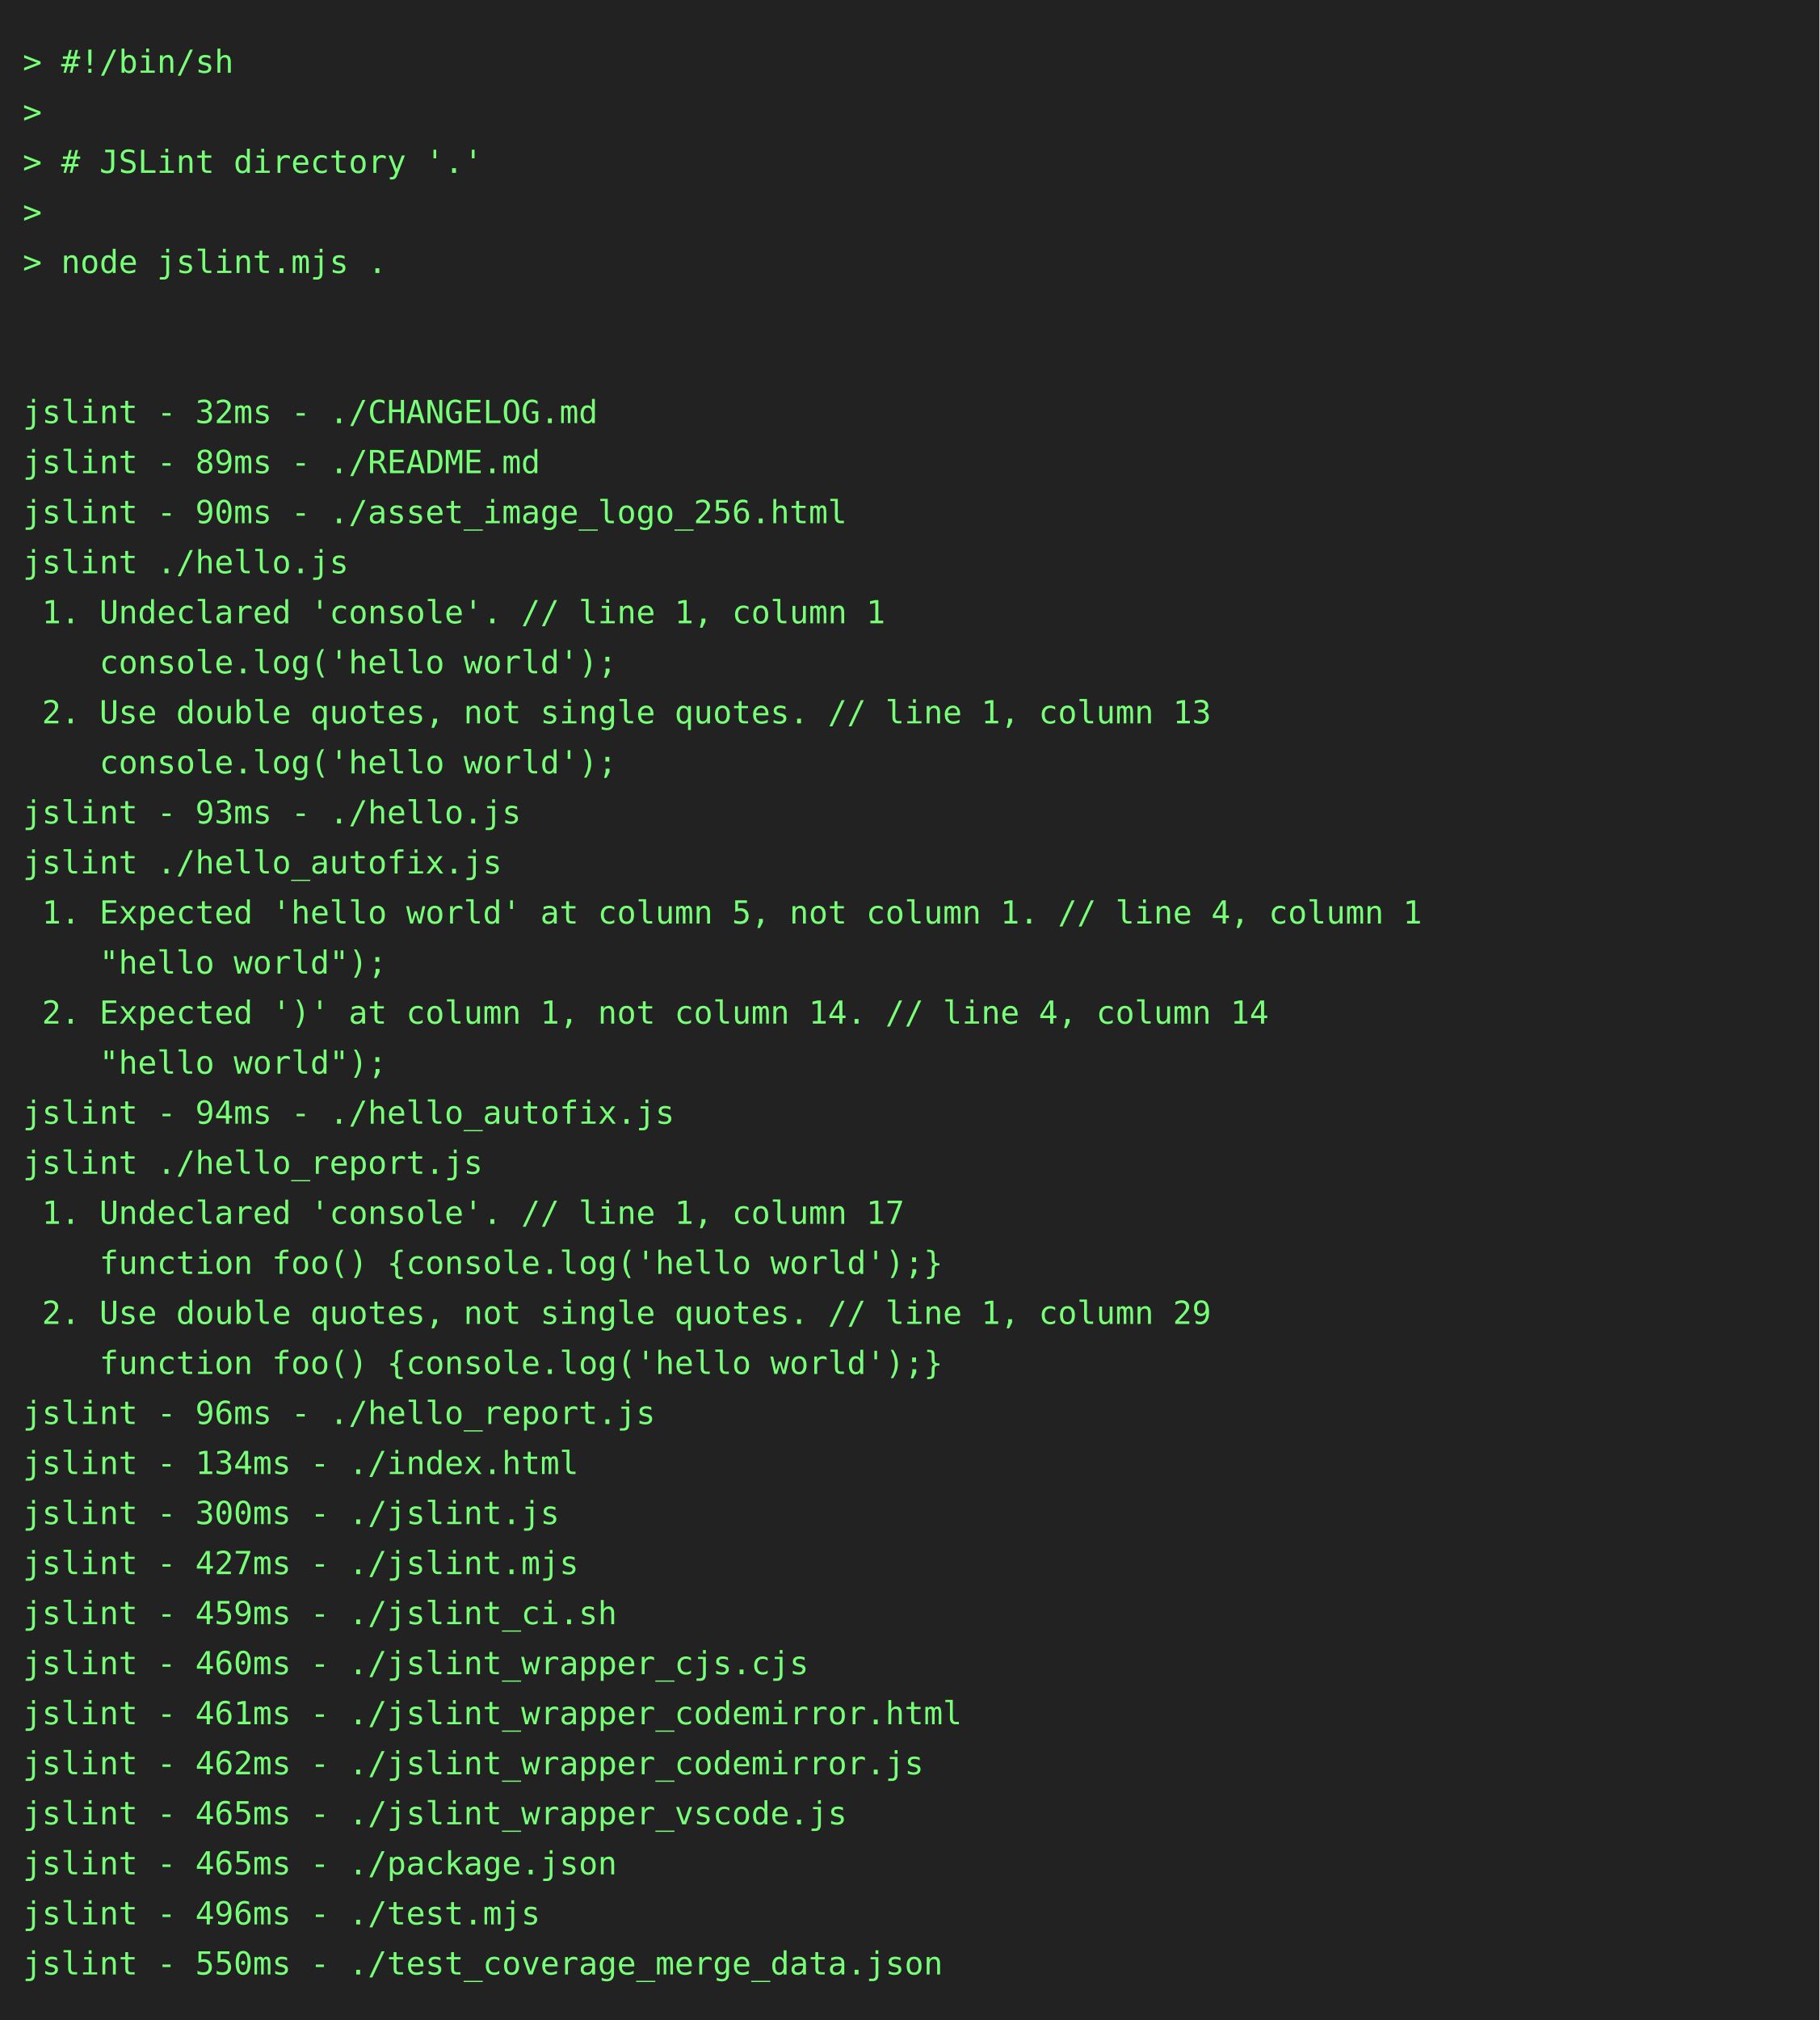
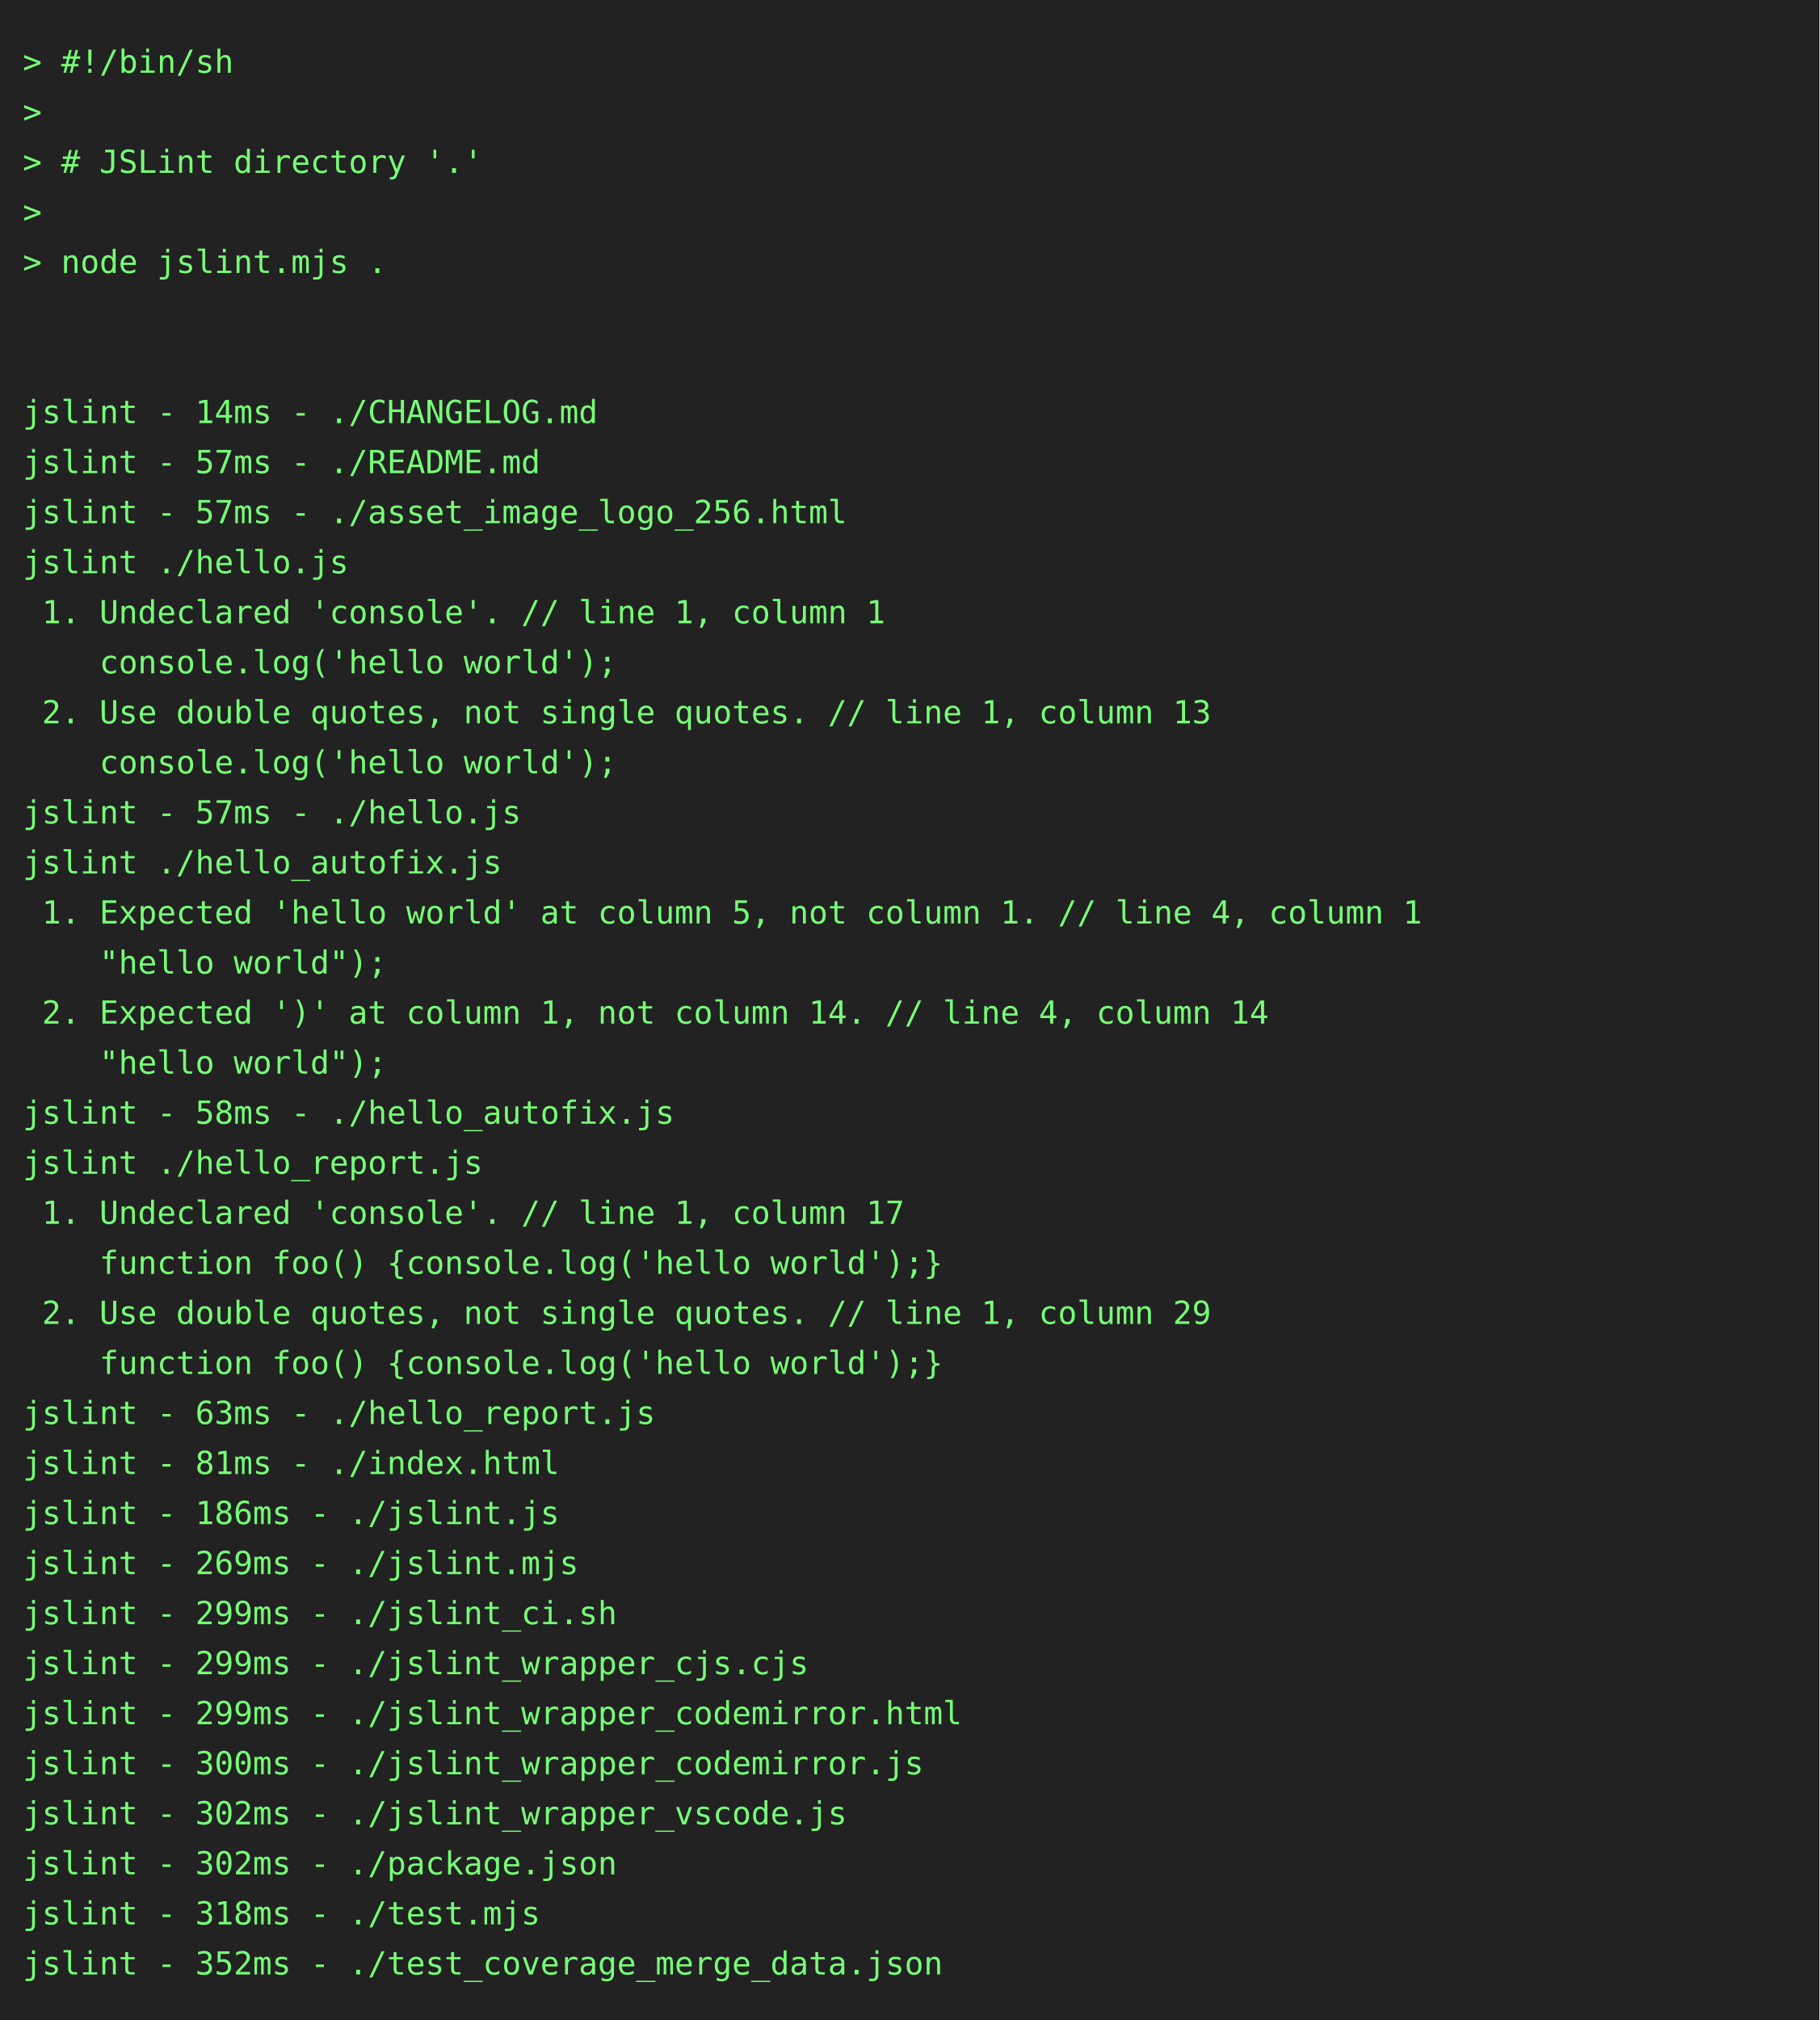
<svg xmlns="http://www.w3.org/2000/svg" height="888" width="800">
  <rect height="888" fill="#222" width="800" />
  <text fill="#7f7" font-family="consolas, menlo, monospace" font-size="14" xml:space="preserve">
    <tspan lengthAdjust="spacingAndGlyphs" textLength="768" x="10" y="32">&gt; #!/bin/sh                                                                                      </tspan>
    <tspan lengthAdjust="spacingAndGlyphs" textLength="768" x="10" y="54">&gt;                                                                                                </tspan>
    <tspan lengthAdjust="spacingAndGlyphs" textLength="768" x="10" y="76">&gt; # JSLint directory '.'                                                                         </tspan>
    <tspan lengthAdjust="spacingAndGlyphs" textLength="768" x="10" y="98">&gt;                                                                                                </tspan>
    <tspan lengthAdjust="spacingAndGlyphs" textLength="768" x="10" y="120">&gt; node jslint.mjs .                                                                              </tspan>
    <tspan lengthAdjust="spacingAndGlyphs" textLength="768" x="10" y="142">                                                                                                 </tspan>
    <tspan lengthAdjust="spacingAndGlyphs" textLength="768" x="10" y="164">                                                                                                 </tspan>
-     <tspan lengthAdjust="spacingAndGlyphs" textLength="768" x="10" y="186">jslint - 32ms - ./CHANGELOG.md                                                                   </tspan>
-     <tspan lengthAdjust="spacingAndGlyphs" textLength="768" x="10" y="208">jslint - 89ms - ./README.md                                                                      </tspan>
-     <tspan lengthAdjust="spacingAndGlyphs" textLength="768" x="10" y="230">jslint - 90ms - ./asset_image_logo_256.html                                                      </tspan>
+     <tspan lengthAdjust="spacingAndGlyphs" textLength="768" x="10" y="186">jslint - 14ms - ./CHANGELOG.md                                                                   </tspan>
+     <tspan lengthAdjust="spacingAndGlyphs" textLength="768" x="10" y="208">jslint - 57ms - ./README.md                                                                      </tspan>
+     <tspan lengthAdjust="spacingAndGlyphs" textLength="768" x="10" y="230">jslint - 57ms - ./asset_image_logo_256.html                                                      </tspan>
    <tspan lengthAdjust="spacingAndGlyphs" textLength="768" x="10" y="252">jslint ./hello.js                                                                                </tspan>
    <tspan lengthAdjust="spacingAndGlyphs" textLength="768" x="10" y="274"> 1. Undeclared 'console'. // line 1, column 1                                                    </tspan>
    <tspan lengthAdjust="spacingAndGlyphs" textLength="768" x="10" y="296">    console.log('hello world');                                                                  </tspan>
    <tspan lengthAdjust="spacingAndGlyphs" textLength="768" x="10" y="318"> 2. Use double quotes, not single quotes. // line 1, column 13                                   </tspan>
    <tspan lengthAdjust="spacingAndGlyphs" textLength="768" x="10" y="340">    console.log('hello world');                                                                  </tspan>
-     <tspan lengthAdjust="spacingAndGlyphs" textLength="768" x="10" y="362">jslint - 93ms - ./hello.js                                                                       </tspan>
+     <tspan lengthAdjust="spacingAndGlyphs" textLength="768" x="10" y="362">jslint - 57ms - ./hello.js                                                                       </tspan>
    <tspan lengthAdjust="spacingAndGlyphs" textLength="768" x="10" y="384">jslint ./hello_autofix.js                                                                        </tspan>
    <tspan lengthAdjust="spacingAndGlyphs" textLength="768" x="10" y="406"> 1. Expected 'hello world' at column 5, not column 1. // line 4, column 1                        </tspan>
    <tspan lengthAdjust="spacingAndGlyphs" textLength="768" x="10" y="428">    "hello world");                                                                              </tspan>
    <tspan lengthAdjust="spacingAndGlyphs" textLength="768" x="10" y="450"> 2. Expected ')' at column 1, not column 14. // line 4, column 14                                </tspan>
    <tspan lengthAdjust="spacingAndGlyphs" textLength="768" x="10" y="472">    "hello world");                                                                              </tspan>
-     <tspan lengthAdjust="spacingAndGlyphs" textLength="768" x="10" y="494">jslint - 94ms - ./hello_autofix.js                                                               </tspan>
+     <tspan lengthAdjust="spacingAndGlyphs" textLength="768" x="10" y="494">jslint - 58ms - ./hello_autofix.js                                                               </tspan>
    <tspan lengthAdjust="spacingAndGlyphs" textLength="768" x="10" y="516">jslint ./hello_report.js                                                                         </tspan>
    <tspan lengthAdjust="spacingAndGlyphs" textLength="768" x="10" y="538"> 1. Undeclared 'console'. // line 1, column 17                                                   </tspan>
    <tspan lengthAdjust="spacingAndGlyphs" textLength="768" x="10" y="560">    function foo() {console.log('hello world');}                                                 </tspan>
    <tspan lengthAdjust="spacingAndGlyphs" textLength="768" x="10" y="582"> 2. Use double quotes, not single quotes. // line 1, column 29                                   </tspan>
    <tspan lengthAdjust="spacingAndGlyphs" textLength="768" x="10" y="604">    function foo() {console.log('hello world');}                                                 </tspan>
-     <tspan lengthAdjust="spacingAndGlyphs" textLength="768" x="10" y="626">jslint - 96ms - ./hello_report.js                                                                </tspan>
-     <tspan lengthAdjust="spacingAndGlyphs" textLength="768" x="10" y="648">jslint - 134ms - ./index.html                                                                    </tspan>
-     <tspan lengthAdjust="spacingAndGlyphs" textLength="768" x="10" y="670">jslint - 300ms - ./jslint.js                                                                     </tspan>
-     <tspan lengthAdjust="spacingAndGlyphs" textLength="768" x="10" y="692">jslint - 427ms - ./jslint.mjs                                                                    </tspan>
-     <tspan lengthAdjust="spacingAndGlyphs" textLength="768" x="10" y="714">jslint - 459ms - ./jslint_ci.sh                                                                  </tspan>
-     <tspan lengthAdjust="spacingAndGlyphs" textLength="768" x="10" y="736">jslint - 460ms - ./jslint_wrapper_cjs.cjs                                                        </tspan>
-     <tspan lengthAdjust="spacingAndGlyphs" textLength="768" x="10" y="758">jslint - 461ms - ./jslint_wrapper_codemirror.html                                                </tspan>
-     <tspan lengthAdjust="spacingAndGlyphs" textLength="768" x="10" y="780">jslint - 462ms - ./jslint_wrapper_codemirror.js                                                  </tspan>
-     <tspan lengthAdjust="spacingAndGlyphs" textLength="768" x="10" y="802">jslint - 465ms - ./jslint_wrapper_vscode.js                                                      </tspan>
-     <tspan lengthAdjust="spacingAndGlyphs" textLength="768" x="10" y="824">jslint - 465ms - ./package.json                                                                  </tspan>
-     <tspan lengthAdjust="spacingAndGlyphs" textLength="768" x="10" y="846">jslint - 496ms - ./test.mjs                                                                      </tspan>
-     <tspan lengthAdjust="spacingAndGlyphs" textLength="768" x="10" y="868">jslint - 550ms - ./test_coverage_merge_data.json                                                 </tspan>
+     <tspan lengthAdjust="spacingAndGlyphs" textLength="768" x="10" y="626">jslint - 63ms - ./hello_report.js                                                                </tspan>
+     <tspan lengthAdjust="spacingAndGlyphs" textLength="768" x="10" y="648">jslint - 81ms - ./index.html                                                                     </tspan>
+     <tspan lengthAdjust="spacingAndGlyphs" textLength="768" x="10" y="670">jslint - 186ms - ./jslint.js                                                                     </tspan>
+     <tspan lengthAdjust="spacingAndGlyphs" textLength="768" x="10" y="692">jslint - 269ms - ./jslint.mjs                                                                    </tspan>
+     <tspan lengthAdjust="spacingAndGlyphs" textLength="768" x="10" y="714">jslint - 299ms - ./jslint_ci.sh                                                                  </tspan>
+     <tspan lengthAdjust="spacingAndGlyphs" textLength="768" x="10" y="736">jslint - 299ms - ./jslint_wrapper_cjs.cjs                                                        </tspan>
+     <tspan lengthAdjust="spacingAndGlyphs" textLength="768" x="10" y="758">jslint - 299ms - ./jslint_wrapper_codemirror.html                                                </tspan>
+     <tspan lengthAdjust="spacingAndGlyphs" textLength="768" x="10" y="780">jslint - 300ms - ./jslint_wrapper_codemirror.js                                                  </tspan>
+     <tspan lengthAdjust="spacingAndGlyphs" textLength="768" x="10" y="802">jslint - 302ms - ./jslint_wrapper_vscode.js                                                      </tspan>
+     <tspan lengthAdjust="spacingAndGlyphs" textLength="768" x="10" y="824">jslint - 302ms - ./package.json                                                                  </tspan>
+     <tspan lengthAdjust="spacingAndGlyphs" textLength="768" x="10" y="846">jslint - 318ms - ./test.mjs                                                                      </tspan>
+     <tspan lengthAdjust="spacingAndGlyphs" textLength="768" x="10" y="868">jslint - 352ms - ./test_coverage_merge_data.json                                                 </tspan>
  </text>
</svg>
